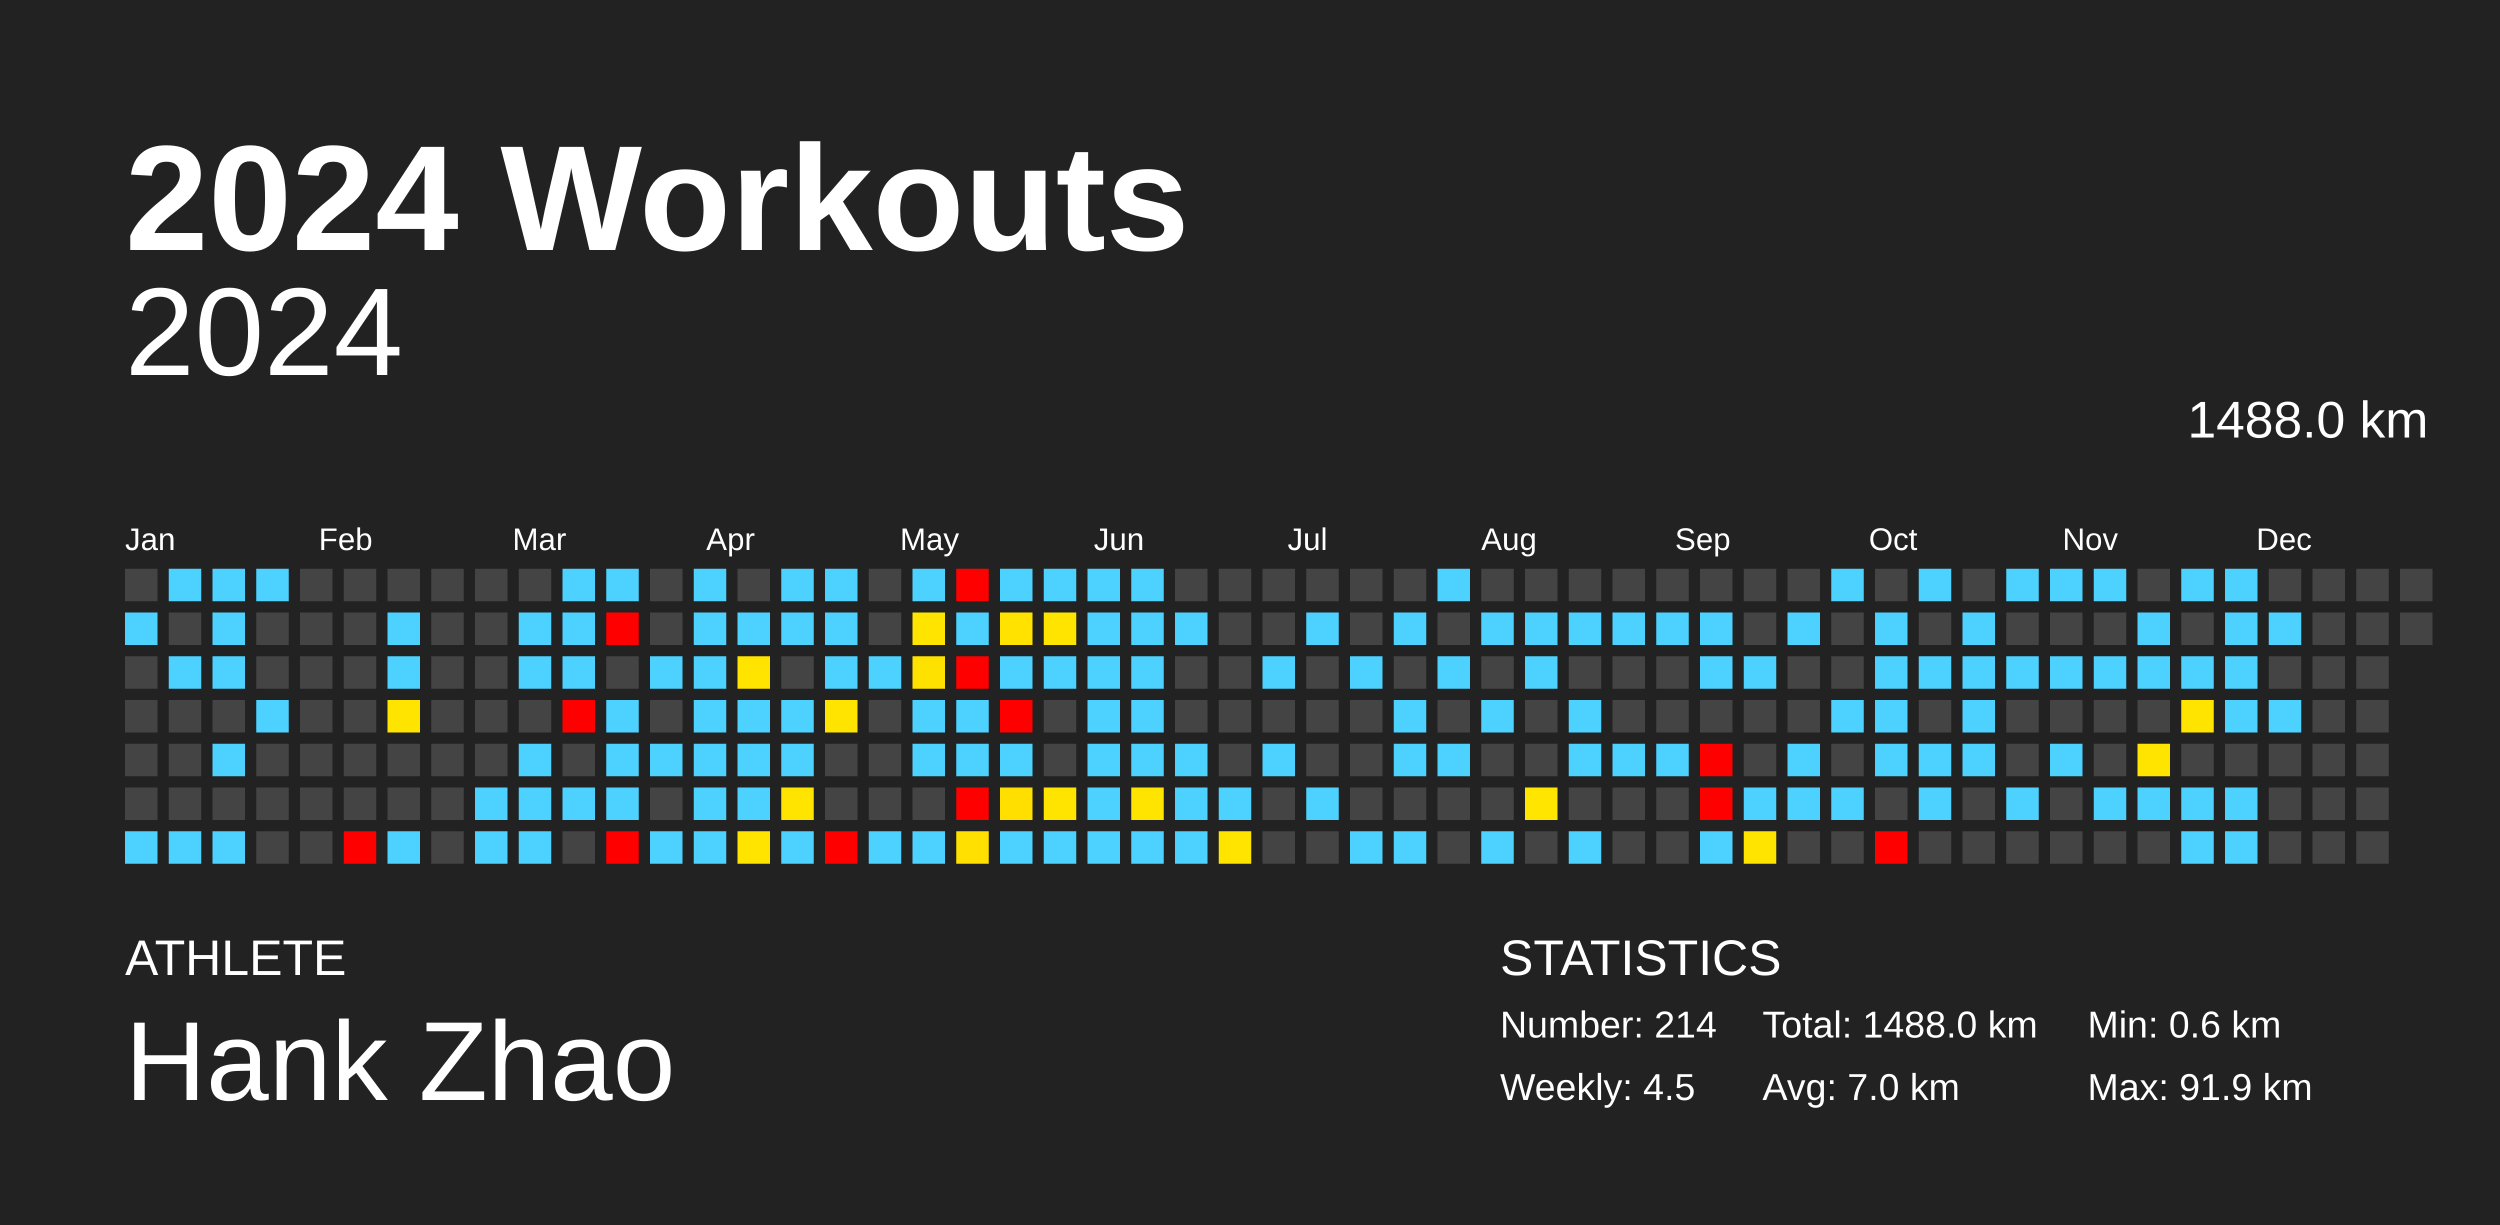
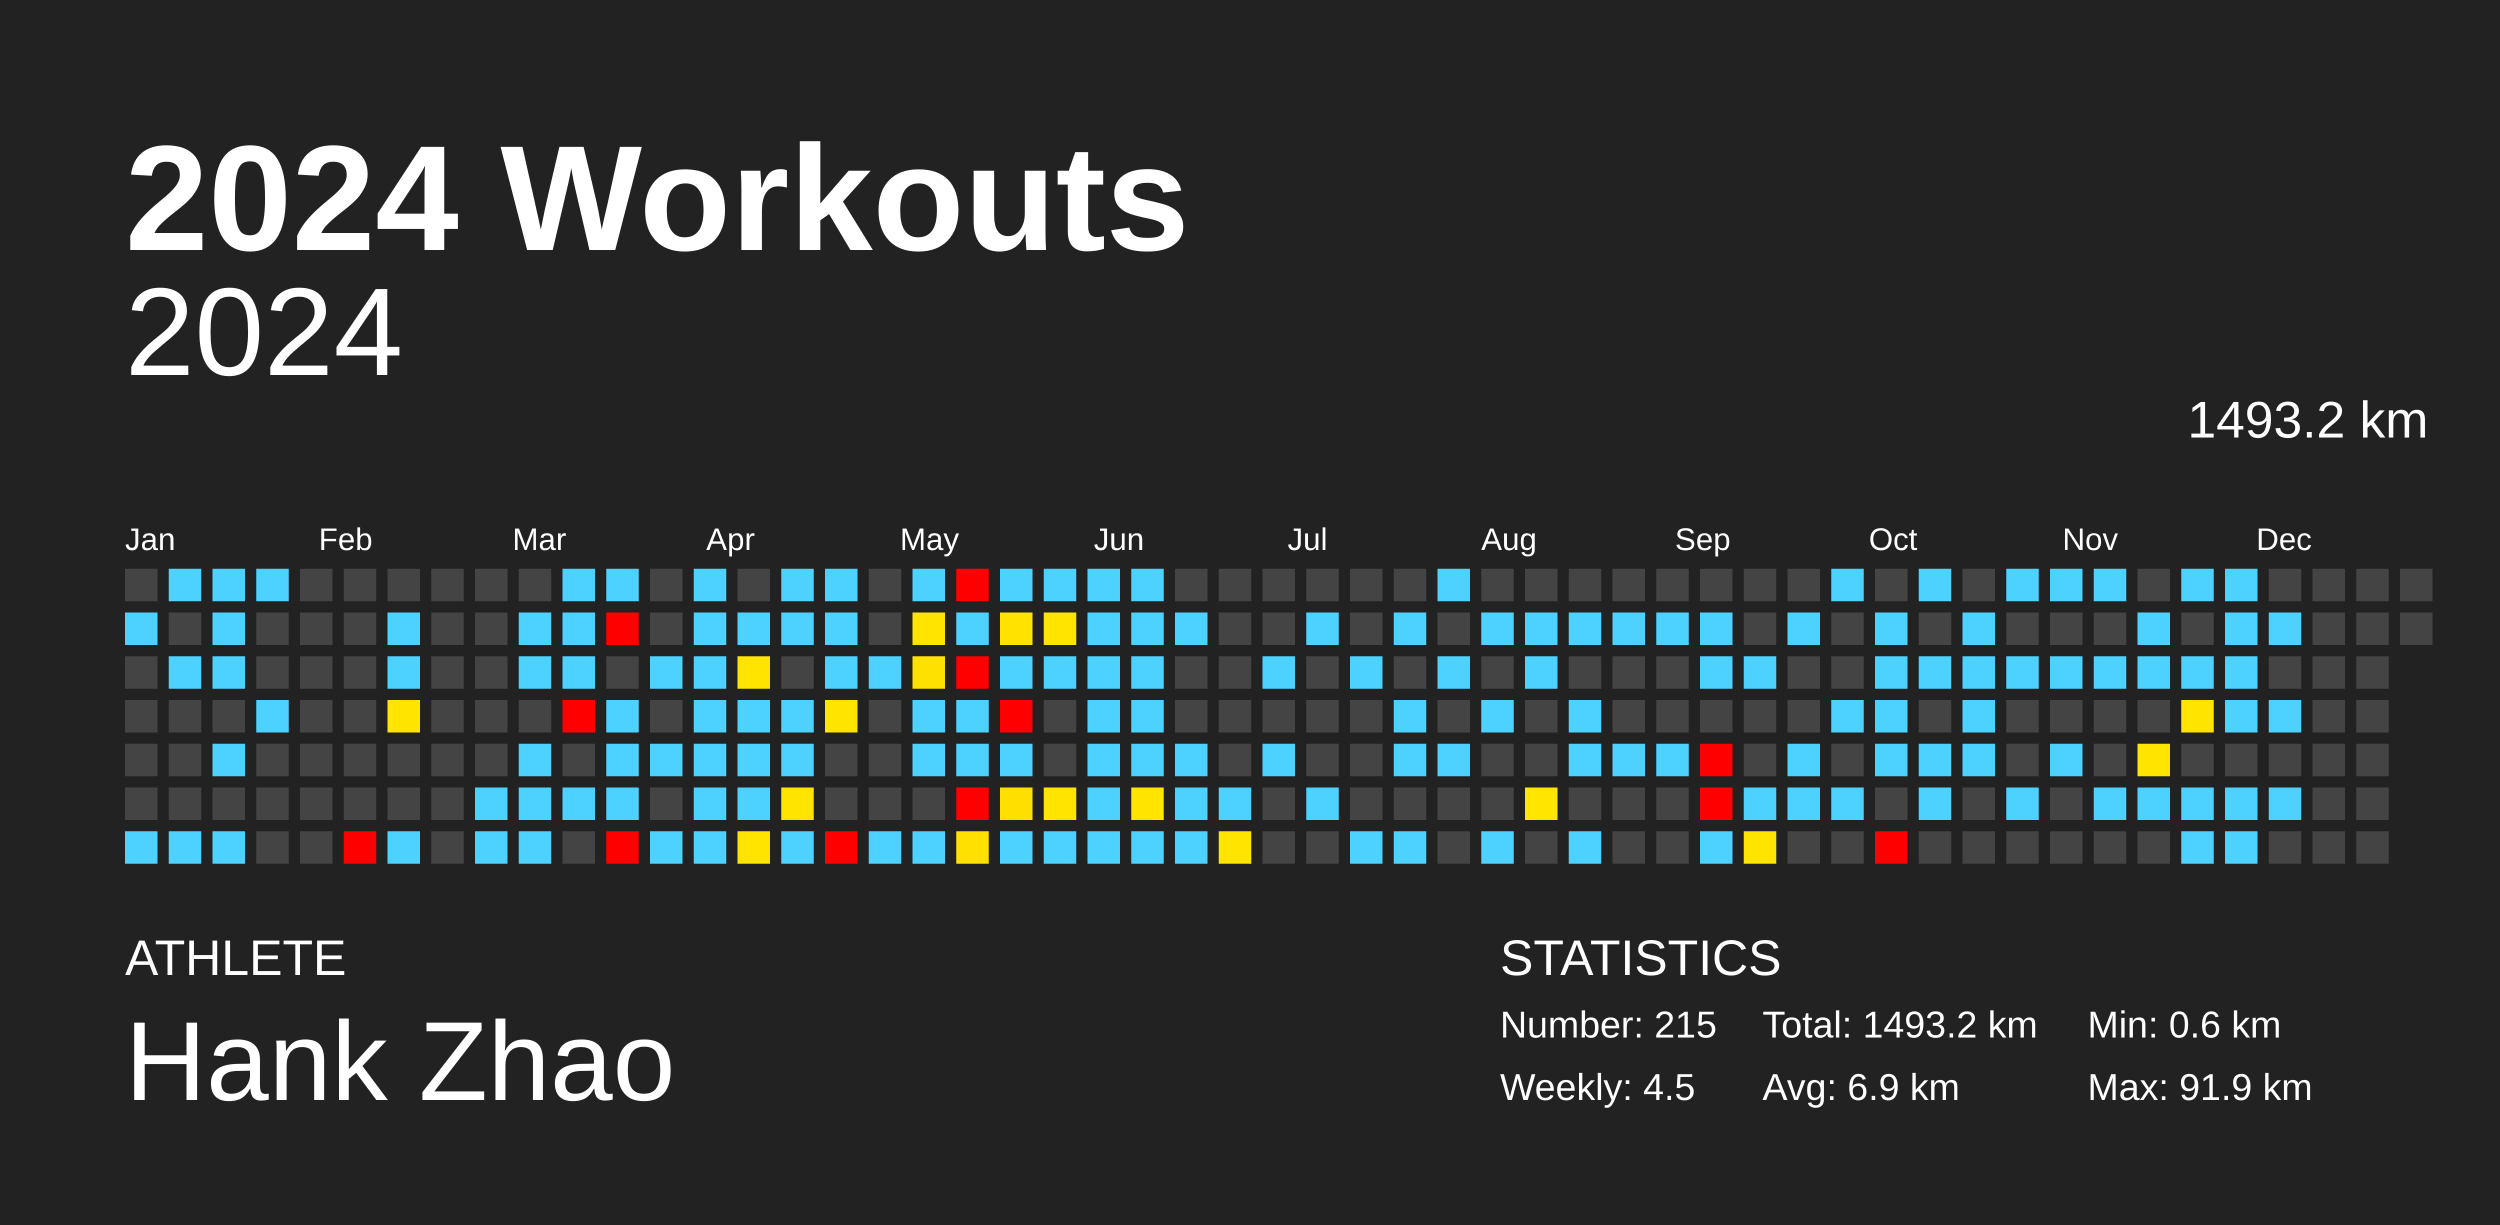
<svg xmlns="http://www.w3.org/2000/svg" baseProfile="full" height="98mm" version="1.1" viewBox="0,0,200,98" width="200mm">
  <defs />
  <rect fill="#222222" height="98" width="200" x="0" y="0" />
  <text fill="#FFFFFF" style="font-size:12px; font-family:Arial; font-weight:bold;" x="10" y="20">2024 Workouts</text>
  <text fill="#FFFFFF" style="font-size:4px; font-family:Arial" x="10" y="78">ATHLETE</text>
  <text fill="#FFFFFF" style="font-size:9px; font-family:Arial" x="10" y="88">Hank Zhao</text>
  <text fill="#FFFFFF" style="font-size:4px; font-family:Arial" x="120" y="78">STATISTICS</text>
-   <text fill="#FFFFFF" style="font-size:3px; font-family:Arial" x="120" y="83">Number: 214</text>
+   <text fill="#FFFFFF" style="font-size:3px; font-family:Arial" x="120" y="83">Number: 215</text>
  <text fill="#FFFFFF" style="font-size:3px; font-family:Arial" x="120" y="88">Weekly: 4.5</text>
-   <text fill="#FFFFFF" style="font-size:3px; font-family:Arial" x="141" y="83">Total: 1488.0 km</text>
-   <text fill="#FFFFFF" style="font-size:3px; font-family:Arial" x="141" y="88">Avg: 7.0 km</text>
+   <text fill="#FFFFFF" style="font-size:3px; font-family:Arial" x="141" y="83">Total: 1493.2 km</text>
+   <text fill="#FFFFFF" style="font-size:3px; font-family:Arial" x="141" y="88">Avg: 6.9 km</text>
  <text fill="#FFFFFF" style="font-size:3px; font-family:Arial" x="167" y="83">Min: 0.6 km</text>
  <text fill="#FFFFFF" style="font-size:3px; font-family:Arial" x="167" y="88">Max: 91.9 km</text>
  <text alignment-baseline="hanging" fill="#FFFFFF" style="font-size:10.0px; font-family:Arial;" x="10" y="30">2024</text>
-   <text alignment-baseline="hanging" fill="#FFFFFF" style="font-size:4.125px; font-family:Arial;" x="175" y="35">1488.0 km</text>
+   <text alignment-baseline="hanging" fill="#FFFFFF" style="font-size:4.125px; font-family:Arial;" x="175" y="35">1493.2 km</text>
  <text fill="#FFFFFF" style="font-size:2.5px; font-family:Arial" x="10.0" y="44">Jan</text>
  <text fill="#FFFFFF" style="font-size:2.5px; font-family:Arial" x="25.5" y="44">Feb</text>
  <text fill="#FFFFFF" style="font-size:2.5px; font-family:Arial" x="41.0" y="44">Mar</text>
  <text fill="#FFFFFF" style="font-size:2.5px; font-family:Arial" x="56.5" y="44">Apr</text>
  <text fill="#FFFFFF" style="font-size:2.5px; font-family:Arial" x="72.0" y="44">May</text>
  <text fill="#FFFFFF" style="font-size:2.5px; font-family:Arial" x="87.5" y="44">Jun</text>
  <text fill="#FFFFFF" style="font-size:2.5px; font-family:Arial" x="103.0" y="44">Jul</text>
  <text fill="#FFFFFF" style="font-size:2.5px; font-family:Arial" x="118.5" y="44">Aug</text>
  <text fill="#FFFFFF" style="font-size:2.5px; font-family:Arial" x="134.0" y="44">Sep</text>
  <text fill="#FFFFFF" style="font-size:2.5px; font-family:Arial" x="149.5" y="44">Oct</text>
  <text fill="#FFFFFF" style="font-size:2.5px; font-family:Arial" x="165.0" y="44">Nov</text>
  <text fill="#FFFFFF" style="font-size:2.5px; font-family:Arial" x="180.5" y="44">Dec</text>
  <rect fill="#444444" height="2.6" width="2.6" x="10.0" y="45.5" />
  <rect fill="#4dd2ff" height="2.6" width="2.6" x="10.0" y="49.0" />
  <rect fill="#444444" height="2.6" width="2.6" x="10.0" y="52.5" />
  <rect fill="#444444" height="2.6" width="2.6" x="10.0" y="56.0" />
  <rect fill="#444444" height="2.6" width="2.6" x="10.0" y="59.5" />
  <rect fill="#444444" height="2.6" width="2.6" x="10.0" y="63.0" />
  <rect fill="#4dd2ff" height="2.6" width="2.6" x="10.0" y="66.5" />
  <rect fill="#4dd2ff" height="2.6" width="2.6" x="13.5" y="45.5" />
  <rect fill="#444444" height="2.6" width="2.6" x="13.5" y="49.0" />
  <rect fill="#4dd2ff" height="2.6" width="2.6" x="13.5" y="52.5" />
  <rect fill="#444444" height="2.6" width="2.6" x="13.5" y="56.0" />
  <rect fill="#444444" height="2.6" width="2.6" x="13.5" y="59.5" />
  <rect fill="#444444" height="2.6" width="2.6" x="13.5" y="63.0" />
  <rect fill="#4dd2ff" height="2.6" width="2.6" x="13.5" y="66.5" />
  <rect fill="#4dd2ff" height="2.6" width="2.6" x="17.0" y="45.5" />
  <rect fill="#4dd2ff" height="2.6" width="2.6" x="17.0" y="49.0" />
  <rect fill="#4dd2ff" height="2.6" width="2.6" x="17.0" y="52.5" />
  <rect fill="#444444" height="2.6" width="2.6" x="17.0" y="56.0" />
  <rect fill="#4dd2ff" height="2.6" width="2.6" x="17.0" y="59.5" />
  <rect fill="#444444" height="2.6" width="2.6" x="17.0" y="63.0" />
  <rect fill="#4dd2ff" height="2.6" width="2.6" x="17.0" y="66.5" />
  <rect fill="#4dd2ff" height="2.6" width="2.6" x="20.5" y="45.5" />
  <rect fill="#444444" height="2.6" width="2.6" x="20.5" y="49.0" />
  <rect fill="#444444" height="2.6" width="2.6" x="20.5" y="52.5" />
  <rect fill="#4dd2ff" height="2.6" width="2.6" x="20.5" y="56.0" />
  <rect fill="#444444" height="2.6" width="2.6" x="20.5" y="59.5" />
  <rect fill="#444444" height="2.6" width="2.6" x="20.5" y="63.0" />
  <rect fill="#444444" height="2.6" width="2.6" x="20.5" y="66.5" />
  <rect fill="#444444" height="2.6" width="2.6" x="24.0" y="45.5" />
  <rect fill="#444444" height="2.6" width="2.6" x="24.0" y="49.0" />
  <rect fill="#444444" height="2.6" width="2.6" x="24.0" y="52.5" />
  <rect fill="#444444" height="2.6" width="2.6" x="24.0" y="56.0" />
  <rect fill="#444444" height="2.6" width="2.6" x="24.0" y="59.5" />
  <rect fill="#444444" height="2.6" width="2.6" x="24.0" y="63.0" />
  <rect fill="#444444" height="2.6" width="2.6" x="24.0" y="66.5" />
  <rect fill="#444444" height="2.6" width="2.6" x="27.5" y="45.5" />
  <rect fill="#444444" height="2.6" width="2.6" x="27.5" y="49.0" />
  <rect fill="#444444" height="2.6" width="2.6" x="27.5" y="52.5" />
  <rect fill="#444444" height="2.6" width="2.6" x="27.5" y="56.0" />
  <rect fill="#444444" height="2.6" width="2.6" x="27.5" y="59.5" />
  <rect fill="#444444" height="2.6" width="2.6" x="27.5" y="63.0" />
  <rect fill="red" height="2.6" width="2.6" x="27.5" y="66.5" />
  <rect fill="#444444" height="2.6" width="2.6" x="31.0" y="45.5" />
  <rect fill="#4dd2ff" height="2.6" width="2.6" x="31.0" y="49.0" />
  <rect fill="#4dd2ff" height="2.6" width="2.6" x="31.0" y="52.5" />
  <rect fill="#ffe400" height="2.6" width="2.6" x="31.0" y="56.0" />
  <rect fill="#444444" height="2.6" width="2.6" x="31.0" y="59.5" />
  <rect fill="#444444" height="2.6" width="2.6" x="31.0" y="63.0" />
  <rect fill="#4dd2ff" height="2.6" width="2.6" x="31.0" y="66.5" />
  <rect fill="#444444" height="2.6" width="2.6" x="34.5" y="45.5" />
  <rect fill="#444444" height="2.6" width="2.6" x="34.5" y="49.0" />
  <rect fill="#444444" height="2.6" width="2.6" x="34.5" y="52.5" />
  <rect fill="#444444" height="2.6" width="2.6" x="34.5" y="56.0" />
  <rect fill="#444444" height="2.6" width="2.6" x="34.5" y="59.5" />
  <rect fill="#444444" height="2.6" width="2.6" x="34.5" y="63.0" />
  <rect fill="#444444" height="2.6" width="2.6" x="34.5" y="66.5" />
  <rect fill="#444444" height="2.6" width="2.6" x="38.0" y="45.5" />
  <rect fill="#444444" height="2.6" width="2.6" x="38.0" y="49.0" />
  <rect fill="#444444" height="2.6" width="2.6" x="38.0" y="52.5" />
  <rect fill="#444444" height="2.6" width="2.6" x="38.0" y="56.0" />
  <rect fill="#444444" height="2.6" width="2.6" x="38.0" y="59.5" />
  <rect fill="#4dd2ff" height="2.6" width="2.6" x="38.0" y="63.0" />
  <rect fill="#4dd2ff" height="2.6" width="2.6" x="38.0" y="66.5" />
  <rect fill="#444444" height="2.6" width="2.6" x="41.5" y="45.5" />
  <rect fill="#4dd2ff" height="2.6" width="2.6" x="41.5" y="49.0" />
  <rect fill="#4dd2ff" height="2.6" width="2.6" x="41.5" y="52.5" />
  <rect fill="#444444" height="2.6" width="2.6" x="41.5" y="56.0" />
  <rect fill="#4dd2ff" height="2.6" width="2.6" x="41.5" y="59.5" />
  <rect fill="#4dd2ff" height="2.6" width="2.6" x="41.5" y="63.0" />
  <rect fill="#4dd2ff" height="2.6" width="2.6" x="41.5" y="66.5" />
  <rect fill="#4dd2ff" height="2.6" width="2.6" x="45.0" y="45.5" />
  <rect fill="#4dd2ff" height="2.6" width="2.6" x="45.0" y="49.0" />
  <rect fill="#4dd2ff" height="2.6" width="2.6" x="45.0" y="52.5" />
  <rect fill="red" height="2.6" width="2.6" x="45.0" y="56.0" />
  <rect fill="#444444" height="2.6" width="2.6" x="45.0" y="59.5" />
  <rect fill="#4dd2ff" height="2.6" width="2.6" x="45.0" y="63.0" />
  <rect fill="#444444" height="2.6" width="2.6" x="45.0" y="66.5" />
  <rect fill="#4dd2ff" height="2.6" width="2.6" x="48.5" y="45.5" />
  <rect fill="red" height="2.6" width="2.6" x="48.5" y="49.0" />
  <rect fill="#444444" height="2.6" width="2.6" x="48.5" y="52.5" />
  <rect fill="#4dd2ff" height="2.6" width="2.6" x="48.5" y="56.0" />
  <rect fill="#4dd2ff" height="2.6" width="2.6" x="48.5" y="59.5" />
  <rect fill="#4dd2ff" height="2.6" width="2.6" x="48.5" y="63.0" />
  <rect fill="red" height="2.6" width="2.6" x="48.5" y="66.5" />
  <rect fill="#444444" height="2.6" width="2.6" x="52.0" y="45.5" />
  <rect fill="#444444" height="2.6" width="2.6" x="52.0" y="49.0" />
  <rect fill="#4dd2ff" height="2.6" width="2.6" x="52.0" y="52.5" />
  <rect fill="#444444" height="2.6" width="2.6" x="52.0" y="56.0" />
  <rect fill="#4dd2ff" height="2.6" width="2.6" x="52.0" y="59.5" />
  <rect fill="#444444" height="2.6" width="2.6" x="52.0" y="63.0" />
  <rect fill="#4dd2ff" height="2.6" width="2.6" x="52.0" y="66.5" />
  <rect fill="#4dd2ff" height="2.6" width="2.6" x="55.5" y="45.5" />
  <rect fill="#4dd2ff" height="2.6" width="2.6" x="55.5" y="49.0" />
  <rect fill="#4dd2ff" height="2.6" width="2.6" x="55.5" y="52.5" />
  <rect fill="#4dd2ff" height="2.6" width="2.6" x="55.5" y="56.0" />
  <rect fill="#4dd2ff" height="2.6" width="2.6" x="55.5" y="59.5" />
  <rect fill="#4dd2ff" height="2.6" width="2.6" x="55.5" y="63.0" />
  <rect fill="#4dd2ff" height="2.6" width="2.6" x="55.5" y="66.5" />
  <rect fill="#444444" height="2.6" width="2.6" x="59.0" y="45.5" />
  <rect fill="#4dd2ff" height="2.6" width="2.6" x="59.0" y="49.0" />
  <rect fill="#ffe400" height="2.6" width="2.6" x="59.0" y="52.5" />
  <rect fill="#4dd2ff" height="2.6" width="2.6" x="59.0" y="56.0" />
  <rect fill="#4dd2ff" height="2.6" width="2.6" x="59.0" y="59.5" />
  <rect fill="#4dd2ff" height="2.6" width="2.6" x="59.0" y="63.0" />
  <rect fill="#ffe400" height="2.6" width="2.6" x="59.0" y="66.5" />
  <rect fill="#4dd2ff" height="2.6" width="2.6" x="62.5" y="45.5" />
  <rect fill="#4dd2ff" height="2.6" width="2.6" x="62.5" y="49.0" />
  <rect fill="#444444" height="2.6" width="2.6" x="62.5" y="52.5" />
  <rect fill="#4dd2ff" height="2.6" width="2.6" x="62.5" y="56.0" />
  <rect fill="#4dd2ff" height="2.6" width="2.6" x="62.5" y="59.5" />
  <rect fill="#ffe400" height="2.6" width="2.6" x="62.5" y="63.0" />
  <rect fill="#4dd2ff" height="2.6" width="2.6" x="62.5" y="66.5" />
  <rect fill="#4dd2ff" height="2.6" width="2.6" x="66.0" y="45.5" />
  <rect fill="#4dd2ff" height="2.6" width="2.6" x="66.0" y="49.0" />
  <rect fill="#4dd2ff" height="2.6" width="2.6" x="66.0" y="52.5" />
  <rect fill="#ffe400" height="2.6" width="2.6" x="66.0" y="56.0" />
  <rect fill="#444444" height="2.6" width="2.6" x="66.0" y="59.5" />
  <rect fill="#444444" height="2.6" width="2.6" x="66.0" y="63.0" />
  <rect fill="red" height="2.6" width="2.6" x="66.0" y="66.5" />
  <rect fill="#444444" height="2.6" width="2.6" x="69.5" y="45.5" />
  <rect fill="#444444" height="2.6" width="2.6" x="69.5" y="49.0" />
  <rect fill="#4dd2ff" height="2.6" width="2.6" x="69.5" y="52.5" />
  <rect fill="#444444" height="2.6" width="2.6" x="69.5" y="56.0" />
  <rect fill="#444444" height="2.6" width="2.6" x="69.5" y="59.5" />
  <rect fill="#444444" height="2.6" width="2.6" x="69.5" y="63.0" />
  <rect fill="#4dd2ff" height="2.6" width="2.6" x="69.5" y="66.5" />
  <rect fill="#4dd2ff" height="2.6" width="2.6" x="73.0" y="45.5" />
  <rect fill="#ffe400" height="2.6" width="2.6" x="73.0" y="49.0" />
  <rect fill="#ffe100" height="2.6" width="2.6" x="73.0" y="52.5" />
  <rect fill="#4dd2ff" height="2.6" width="2.6" x="73.0" y="56.0" />
  <rect fill="#4dd2ff" height="2.6" width="2.6" x="73.0" y="59.5" />
  <rect fill="#444444" height="2.6" width="2.6" x="73.0" y="63.0" />
  <rect fill="#4dd2ff" height="2.6" width="2.6" x="73.0" y="66.5" />
  <rect fill="red" height="2.6" width="2.6" x="76.5" y="45.5" />
  <rect fill="#4dd2ff" height="2.6" width="2.6" x="76.5" y="49.0" />
  <rect fill="red" height="2.6" width="2.6" x="76.5" y="52.5" />
  <rect fill="#4dd2ff" height="2.6" width="2.6" x="76.5" y="56.0" />
  <rect fill="#4dd2ff" height="2.6" width="2.6" x="76.5" y="59.5" />
  <rect fill="red" height="2.6" width="2.6" x="76.5" y="63.0" />
  <rect fill="#ffe000" height="2.6" width="2.6" x="76.5" y="66.5" />
  <rect fill="#4dd2ff" height="2.6" width="2.6" x="80.0" y="45.5" />
  <rect fill="#ffe200" height="2.6" width="2.6" x="80.0" y="49.0" />
  <rect fill="#4dd2ff" height="2.6" width="2.6" x="80.0" y="52.5" />
  <rect fill="red" height="2.6" width="2.6" x="80.0" y="56.0" />
  <rect fill="#4dd2ff" height="2.6" width="2.6" x="80.0" y="59.5" />
  <rect fill="#ffdf00" height="2.6" width="2.6" x="80.0" y="63.0" />
  <rect fill="#4dd2ff" height="2.6" width="2.6" x="80.0" y="66.5" />
  <rect fill="#4dd2ff" height="2.6" width="2.6" x="83.5" y="45.5" />
  <rect fill="#ffe400" height="2.6" width="2.6" x="83.5" y="49.0" />
  <rect fill="#4dd2ff" height="2.6" width="2.6" x="83.5" y="52.5" />
  <rect fill="#444444" height="2.6" width="2.6" x="83.5" y="56.0" />
  <rect fill="#444444" height="2.6" width="2.6" x="83.5" y="59.5" />
  <rect fill="#ffe400" height="2.6" width="2.6" x="83.5" y="63.0" />
  <rect fill="#4dd2ff" height="2.6" width="2.6" x="83.5" y="66.5" />
  <rect fill="#4dd2ff" height="2.6" width="2.6" x="87.0" y="45.5" />
  <rect fill="#4dd2ff" height="2.6" width="2.6" x="87.0" y="49.0" />
  <rect fill="#4dd2ff" height="2.6" width="2.6" x="87.0" y="52.5" />
  <rect fill="#4dd2ff" height="2.6" width="2.6" x="87.0" y="56.0" />
  <rect fill="#4dd2ff" height="2.6" width="2.6" x="87.0" y="59.5" />
  <rect fill="#4dd2ff" height="2.6" width="2.6" x="87.0" y="63.0" />
  <rect fill="#4dd2ff" height="2.6" width="2.6" x="87.0" y="66.5" />
  <rect fill="#4dd2ff" height="2.6" width="2.6" x="90.5" y="45.5" />
  <rect fill="#4dd2ff" height="2.6" width="2.6" x="90.5" y="49.0" />
  <rect fill="#4dd2ff" height="2.6" width="2.6" x="90.5" y="52.5" />
  <rect fill="#4dd2ff" height="2.6" width="2.6" x="90.5" y="56.0" />
  <rect fill="#4dd2ff" height="2.6" width="2.6" x="90.5" y="59.5" />
  <rect fill="#ffe400" height="2.6" width="2.6" x="90.5" y="63.0" />
  <rect fill="#4dd2ff" height="2.6" width="2.6" x="90.5" y="66.5" />
  <rect fill="#444444" height="2.6" width="2.6" x="94.0" y="45.5" />
  <rect fill="#4dd2ff" height="2.6" width="2.6" x="94.0" y="49.0" />
  <rect fill="#444444" height="2.6" width="2.6" x="94.0" y="52.5" />
  <rect fill="#444444" height="2.6" width="2.6" x="94.0" y="56.0" />
  <rect fill="#4dd2ff" height="2.6" width="2.6" x="94.0" y="59.5" />
  <rect fill="#4dd2ff" height="2.6" width="2.6" x="94.0" y="63.0" />
  <rect fill="#4dd2ff" height="2.6" width="2.6" x="94.0" y="66.5" />
  <rect fill="#444444" height="2.6" width="2.6" x="97.5" y="45.5" />
  <rect fill="#444444" height="2.6" width="2.6" x="97.5" y="49.0" />
  <rect fill="#444444" height="2.6" width="2.6" x="97.5" y="52.5" />
  <rect fill="#444444" height="2.6" width="2.6" x="97.5" y="56.0" />
  <rect fill="#444444" height="2.6" width="2.6" x="97.5" y="59.5" />
  <rect fill="#4dd2ff" height="2.6" width="2.6" x="97.5" y="63.0" />
  <rect fill="#ffe400" height="2.6" width="2.6" x="97.5" y="66.5" />
  <rect fill="#444444" height="2.6" width="2.6" x="101.0" y="45.5" />
  <rect fill="#444444" height="2.6" width="2.6" x="101.0" y="49.0" />
  <rect fill="#4dd2ff" height="2.6" width="2.6" x="101.0" y="52.5" />
  <rect fill="#444444" height="2.6" width="2.6" x="101.0" y="56.0" />
  <rect fill="#4dd2ff" height="2.6" width="2.6" x="101.0" y="59.5" />
  <rect fill="#444444" height="2.6" width="2.6" x="101.0" y="63.0" />
  <rect fill="#444444" height="2.6" width="2.6" x="101.0" y="66.5" />
  <rect fill="#444444" height="2.6" width="2.6" x="104.5" y="45.5" />
  <rect fill="#4dd2ff" height="2.6" width="2.6" x="104.5" y="49.0" />
  <rect fill="#444444" height="2.6" width="2.6" x="104.5" y="52.5" />
  <rect fill="#444444" height="2.6" width="2.6" x="104.5" y="56.0" />
  <rect fill="#444444" height="2.6" width="2.6" x="104.5" y="59.5" />
  <rect fill="#4dd2ff" height="2.6" width="2.6" x="104.5" y="63.0" />
  <rect fill="#444444" height="2.6" width="2.6" x="104.5" y="66.5" />
  <rect fill="#444444" height="2.6" width="2.6" x="108.0" y="45.5" />
  <rect fill="#444444" height="2.6" width="2.6" x="108.0" y="49.0" />
  <rect fill="#4dd2ff" height="2.6" width="2.6" x="108.0" y="52.5" />
  <rect fill="#444444" height="2.6" width="2.6" x="108.0" y="56.0" />
  <rect fill="#444444" height="2.6" width="2.6" x="108.0" y="59.5" />
  <rect fill="#444444" height="2.6" width="2.6" x="108.0" y="63.0" />
  <rect fill="#4dd2ff" height="2.6" width="2.6" x="108.0" y="66.5" />
  <rect fill="#444444" height="2.6" width="2.6" x="111.5" y="45.5" />
  <rect fill="#4dd2ff" height="2.6" width="2.6" x="111.5" y="49.0" />
  <rect fill="#444444" height="2.6" width="2.6" x="111.5" y="52.5" />
  <rect fill="#4dd2ff" height="2.6" width="2.6" x="111.5" y="56.0" />
  <rect fill="#4dd2ff" height="2.6" width="2.6" x="111.5" y="59.5" />
  <rect fill="#444444" height="2.6" width="2.6" x="111.5" y="63.0" />
  <rect fill="#4dd2ff" height="2.6" width="2.6" x="111.5" y="66.5" />
  <rect fill="#4dd2ff" height="2.6" width="2.6" x="115.0" y="45.5" />
  <rect fill="#444444" height="2.6" width="2.6" x="115.0" y="49.0" />
  <rect fill="#4dd2ff" height="2.6" width="2.6" x="115.0" y="52.5" />
  <rect fill="#444444" height="2.6" width="2.6" x="115.0" y="56.0" />
  <rect fill="#4dd2ff" height="2.6" width="2.6" x="115.0" y="59.5" />
  <rect fill="#444444" height="2.6" width="2.6" x="115.0" y="63.0" />
  <rect fill="#444444" height="2.6" width="2.6" x="115.0" y="66.5" />
  <rect fill="#444444" height="2.6" width="2.6" x="118.5" y="45.5" />
  <rect fill="#4dd2ff" height="2.6" width="2.6" x="118.5" y="49.0" />
  <rect fill="#444444" height="2.6" width="2.6" x="118.5" y="52.5" />
  <rect fill="#4dd2ff" height="2.6" width="2.6" x="118.5" y="56.0" />
  <rect fill="#444444" height="2.6" width="2.6" x="118.5" y="59.5" />
  <rect fill="#444444" height="2.6" width="2.6" x="118.5" y="63.0" />
  <rect fill="#4dd2ff" height="2.6" width="2.6" x="118.5" y="66.5" />
  <rect fill="#444444" height="2.6" width="2.6" x="122.0" y="45.5" />
  <rect fill="#4dd2ff" height="2.6" width="2.6" x="122.0" y="49.0" />
  <rect fill="#4dd2ff" height="2.6" width="2.6" x="122.0" y="52.5" />
  <rect fill="#444444" height="2.6" width="2.6" x="122.0" y="56.0" />
  <rect fill="#444444" height="2.6" width="2.6" x="122.0" y="59.5" />
  <rect fill="#ffe500" height="2.6" width="2.6" x="122.0" y="63.0" />
  <rect fill="#444444" height="2.6" width="2.6" x="122.0" y="66.5" />
  <rect fill="#444444" height="2.6" width="2.6" x="125.5" y="45.5" />
  <rect fill="#4dd2ff" height="2.6" width="2.6" x="125.5" y="49.0" />
  <rect fill="#444444" height="2.6" width="2.6" x="125.5" y="52.5" />
  <rect fill="#4dd2ff" height="2.6" width="2.6" x="125.5" y="56.0" />
  <rect fill="#4dd2ff" height="2.6" width="2.6" x="125.5" y="59.5" />
  <rect fill="#444444" height="2.6" width="2.6" x="125.5" y="63.0" />
  <rect fill="#4dd2ff" height="2.6" width="2.6" x="125.5" y="66.5" />
  <rect fill="#444444" height="2.6" width="2.6" x="129.0" y="45.5" />
  <rect fill="#4dd2ff" height="2.6" width="2.6" x="129.0" y="49.0" />
  <rect fill="#444444" height="2.6" width="2.6" x="129.0" y="52.5" />
  <rect fill="#444444" height="2.6" width="2.6" x="129.0" y="56.0" />
  <rect fill="#4dd2ff" height="2.6" width="2.6" x="129.0" y="59.5" />
  <rect fill="#444444" height="2.6" width="2.6" x="129.0" y="63.0" />
  <rect fill="#444444" height="2.6" width="2.6" x="129.0" y="66.5" />
  <rect fill="#444444" height="2.6" width="2.6" x="132.5" y="45.5" />
  <rect fill="#4dd2ff" height="2.6" width="2.6" x="132.5" y="49.0" />
  <rect fill="#444444" height="2.6" width="2.6" x="132.5" y="52.5" />
  <rect fill="#444444" height="2.6" width="2.6" x="132.5" y="56.0" />
  <rect fill="#4dd2ff" height="2.6" width="2.6" x="132.5" y="59.5" />
  <rect fill="#444444" height="2.6" width="2.6" x="132.5" y="63.0" />
  <rect fill="#444444" height="2.6" width="2.6" x="132.5" y="66.5" />
  <rect fill="#444444" height="2.6" width="2.6" x="136.0" y="45.5" />
  <rect fill="#4dd2ff" height="2.6" width="2.6" x="136.0" y="49.0" />
  <rect fill="#4dd2ff" height="2.6" width="2.6" x="136.0" y="52.5" />
  <rect fill="#444444" height="2.6" width="2.6" x="136.0" y="56.0" />
  <rect fill="red" height="2.6" width="2.6" x="136.0" y="59.5" />
  <rect fill="red" height="2.6" width="2.6" x="136.0" y="63.0" />
  <rect fill="#4dd2ff" height="2.6" width="2.6" x="136.0" y="66.5" />
  <rect fill="#444444" height="2.6" width="2.6" x="139.5" y="45.5" />
  <rect fill="#444444" height="2.6" width="2.6" x="139.5" y="49.0" />
  <rect fill="#4dd2ff" height="2.6" width="2.6" x="139.5" y="52.5" />
  <rect fill="#444444" height="2.6" width="2.6" x="139.5" y="56.0" />
  <rect fill="#444444" height="2.6" width="2.6" x="139.5" y="59.5" />
  <rect fill="#4dd2ff" height="2.6" width="2.6" x="139.5" y="63.0" />
  <rect fill="#ffe400" height="2.6" width="2.6" x="139.5" y="66.5" />
  <rect fill="#444444" height="2.6" width="2.6" x="143.0" y="45.5" />
  <rect fill="#4dd2ff" height="2.6" width="2.6" x="143.0" y="49.0" />
  <rect fill="#444444" height="2.6" width="2.6" x="143.0" y="52.5" />
  <rect fill="#444444" height="2.6" width="2.6" x="143.0" y="56.0" />
  <rect fill="#4dd2ff" height="2.6" width="2.6" x="143.0" y="59.5" />
  <rect fill="#4dd2ff" height="2.6" width="2.6" x="143.0" y="63.0" />
  <rect fill="#444444" height="2.6" width="2.6" x="143.0" y="66.5" />
  <rect fill="#4dd2ff" height="2.6" width="2.6" x="146.5" y="45.5" />
  <rect fill="#444444" height="2.6" width="2.6" x="146.5" y="49.0" />
  <rect fill="#444444" height="2.6" width="2.6" x="146.5" y="52.5" />
  <rect fill="#4dd2ff" height="2.6" width="2.6" x="146.5" y="56.0" />
  <rect fill="#444444" height="2.6" width="2.6" x="146.5" y="59.5" />
  <rect fill="#4dd2ff" height="2.6" width="2.6" x="146.5" y="63.0" />
  <rect fill="#444444" height="2.6" width="2.6" x="146.5" y="66.5" />
  <rect fill="#444444" height="2.6" width="2.6" x="150.0" y="45.5" />
  <rect fill="#4dd2ff" height="2.6" width="2.6" x="150.0" y="49.0" />
  <rect fill="#4dd2ff" height="2.6" width="2.6" x="150.0" y="52.5" />
  <rect fill="#4dd2ff" height="2.6" width="2.6" x="150.0" y="56.0" />
  <rect fill="#4dd2ff" height="2.6" width="2.6" x="150.0" y="59.5" />
  <rect fill="#444444" height="2.6" width="2.6" x="150.0" y="63.0" />
  <rect fill="red" height="2.6" width="2.6" x="150.0" y="66.5" />
  <rect fill="#4dd2ff" height="2.6" width="2.6" x="153.5" y="45.5" />
  <rect fill="#444444" height="2.6" width="2.6" x="153.5" y="49.0" />
  <rect fill="#4dd2ff" height="2.6" width="2.6" x="153.5" y="52.5" />
  <rect fill="#444444" height="2.6" width="2.6" x="153.5" y="56.0" />
  <rect fill="#4dd2ff" height="2.6" width="2.6" x="153.5" y="59.5" />
  <rect fill="#4dd2ff" height="2.6" width="2.6" x="153.5" y="63.0" />
  <rect fill="#444444" height="2.6" width="2.6" x="153.5" y="66.5" />
  <rect fill="#444444" height="2.6" width="2.6" x="157.0" y="45.5" />
  <rect fill="#4dd2ff" height="2.6" width="2.6" x="157.0" y="49.0" />
  <rect fill="#4dd2ff" height="2.6" width="2.6" x="157.0" y="52.5" />
  <rect fill="#4dd2ff" height="2.6" width="2.6" x="157.0" y="56.0" />
  <rect fill="#4dd2ff" height="2.6" width="2.6" x="157.0" y="59.5" />
  <rect fill="#444444" height="2.6" width="2.6" x="157.0" y="63.0" />
  <rect fill="#444444" height="2.6" width="2.6" x="157.0" y="66.5" />
  <rect fill="#4dd2ff" height="2.6" width="2.6" x="160.5" y="45.5" />
  <rect fill="#444444" height="2.6" width="2.6" x="160.5" y="49.0" />
  <rect fill="#4dd2ff" height="2.6" width="2.6" x="160.5" y="52.5" />
  <rect fill="#444444" height="2.6" width="2.6" x="160.5" y="56.0" />
  <rect fill="#444444" height="2.6" width="2.6" x="160.5" y="59.5" />
  <rect fill="#4dd2ff" height="2.6" width="2.6" x="160.5" y="63.0" />
  <rect fill="#444444" height="2.6" width="2.6" x="160.5" y="66.5" />
  <rect fill="#4dd2ff" height="2.6" width="2.6" x="164.0" y="45.5" />
  <rect fill="#444444" height="2.6" width="2.6" x="164.0" y="49.0" />
  <rect fill="#4dd2ff" height="2.6" width="2.6" x="164.0" y="52.5" />
  <rect fill="#444444" height="2.6" width="2.6" x="164.0" y="56.0" />
  <rect fill="#4dd2ff" height="2.6" width="2.6" x="164.0" y="59.5" />
  <rect fill="#444444" height="2.6" width="2.6" x="164.0" y="63.0" />
  <rect fill="#444444" height="2.6" width="2.6" x="164.0" y="66.5" />
  <rect fill="#4dd2ff" height="2.6" width="2.6" x="167.5" y="45.5" />
  <rect fill="#444444" height="2.6" width="2.6" x="167.5" y="49.0" />
  <rect fill="#4dd2ff" height="2.6" width="2.6" x="167.5" y="52.5" />
  <rect fill="#444444" height="2.6" width="2.6" x="167.5" y="56.0" />
  <rect fill="#444444" height="2.6" width="2.6" x="167.5" y="59.5" />
  <rect fill="#4dd2ff" height="2.6" width="2.6" x="167.5" y="63.0" />
  <rect fill="#444444" height="2.6" width="2.6" x="167.5" y="66.5" />
  <rect fill="#444444" height="2.6" width="2.6" x="171.0" y="45.5" />
  <rect fill="#4dd2ff" height="2.6" width="2.6" x="171.0" y="49.0" />
  <rect fill="#4dd2ff" height="2.6" width="2.6" x="171.0" y="52.5" />
  <rect fill="#444444" height="2.6" width="2.6" x="171.0" y="56.0" />
  <rect fill="#ffe400" height="2.6" width="2.6" x="171.0" y="59.5" />
  <rect fill="#4dd2ff" height="2.6" width="2.6" x="171.0" y="63.0" />
  <rect fill="#444444" height="2.6" width="2.6" x="171.0" y="66.5" />
  <rect fill="#4dd2ff" height="2.6" width="2.6" x="174.5" y="45.5" />
  <rect fill="#444444" height="2.6" width="2.6" x="174.5" y="49.0" />
  <rect fill="#4dd2ff" height="2.6" width="2.6" x="174.5" y="52.5" />
  <rect fill="#ffe400" height="2.6" width="2.6" x="174.5" y="56.0" />
  <rect fill="#444444" height="2.6" width="2.6" x="174.5" y="59.5" />
  <rect fill="#4dd2ff" height="2.6" width="2.6" x="174.5" y="63.0" />
  <rect fill="#4dd2ff" height="2.6" width="2.6" x="174.5" y="66.5" />
  <rect fill="#4dd2ff" height="2.6" width="2.6" x="178.0" y="45.5" />
  <rect fill="#4dd2ff" height="2.6" width="2.6" x="178.0" y="49.0" />
  <rect fill="#4dd2ff" height="2.6" width="2.6" x="178.0" y="52.5" />
  <rect fill="#4dd2ff" height="2.6" width="2.6" x="178.0" y="56.0" />
  <rect fill="#444444" height="2.6" width="2.6" x="178.0" y="59.5" />
  <rect fill="#4dd2ff" height="2.6" width="2.6" x="178.0" y="63.0" />
  <rect fill="#4dd2ff" height="2.6" width="2.6" x="178.0" y="66.5" />
  <rect fill="#444444" height="2.6" width="2.6" x="181.5" y="45.5" />
  <rect fill="#4dd2ff" height="2.6" width="2.6" x="181.5" y="49.0" />
  <rect fill="#444444" height="2.6" width="2.6" x="181.5" y="52.5" />
  <rect fill="#4dd2ff" height="2.6" width="2.6" x="181.5" y="56.0" />
  <rect fill="#444444" height="2.6" width="2.6" x="181.5" y="59.5" />
-   <rect fill="#444444" height="2.6" width="2.6" x="181.5" y="63.0" />
+   <rect fill="#4dd2ff" height="2.6" width="2.6" x="181.5" y="63.0" />
  <rect fill="#444444" height="2.6" width="2.6" x="181.5" y="66.5" />
  <rect fill="#444444" height="2.6" width="2.6" x="185.0" y="45.5" />
  <rect fill="#444444" height="2.6" width="2.6" x="185.0" y="49.0" />
  <rect fill="#444444" height="2.6" width="2.6" x="185.0" y="52.5" />
  <rect fill="#444444" height="2.6" width="2.6" x="185.0" y="56.0" />
  <rect fill="#444444" height="2.6" width="2.6" x="185.0" y="59.5" />
  <rect fill="#444444" height="2.6" width="2.6" x="185.0" y="63.0" />
  <rect fill="#444444" height="2.6" width="2.6" x="185.0" y="66.5" />
  <rect fill="#444444" height="2.6" width="2.6" x="188.5" y="45.5" />
  <rect fill="#444444" height="2.6" width="2.6" x="188.5" y="49.0" />
  <rect fill="#444444" height="2.6" width="2.6" x="188.5" y="52.5" />
  <rect fill="#444444" height="2.6" width="2.6" x="188.5" y="56.0" />
  <rect fill="#444444" height="2.6" width="2.6" x="188.5" y="59.5" />
  <rect fill="#444444" height="2.6" width="2.6" x="188.5" y="63.0" />
  <rect fill="#444444" height="2.6" width="2.6" x="188.5" y="66.5" />
  <rect fill="#444444" height="2.6" width="2.6" x="192.0" y="45.5" />
  <rect fill="#444444" height="2.6" width="2.6" x="192.0" y="49.0" />
</svg>
